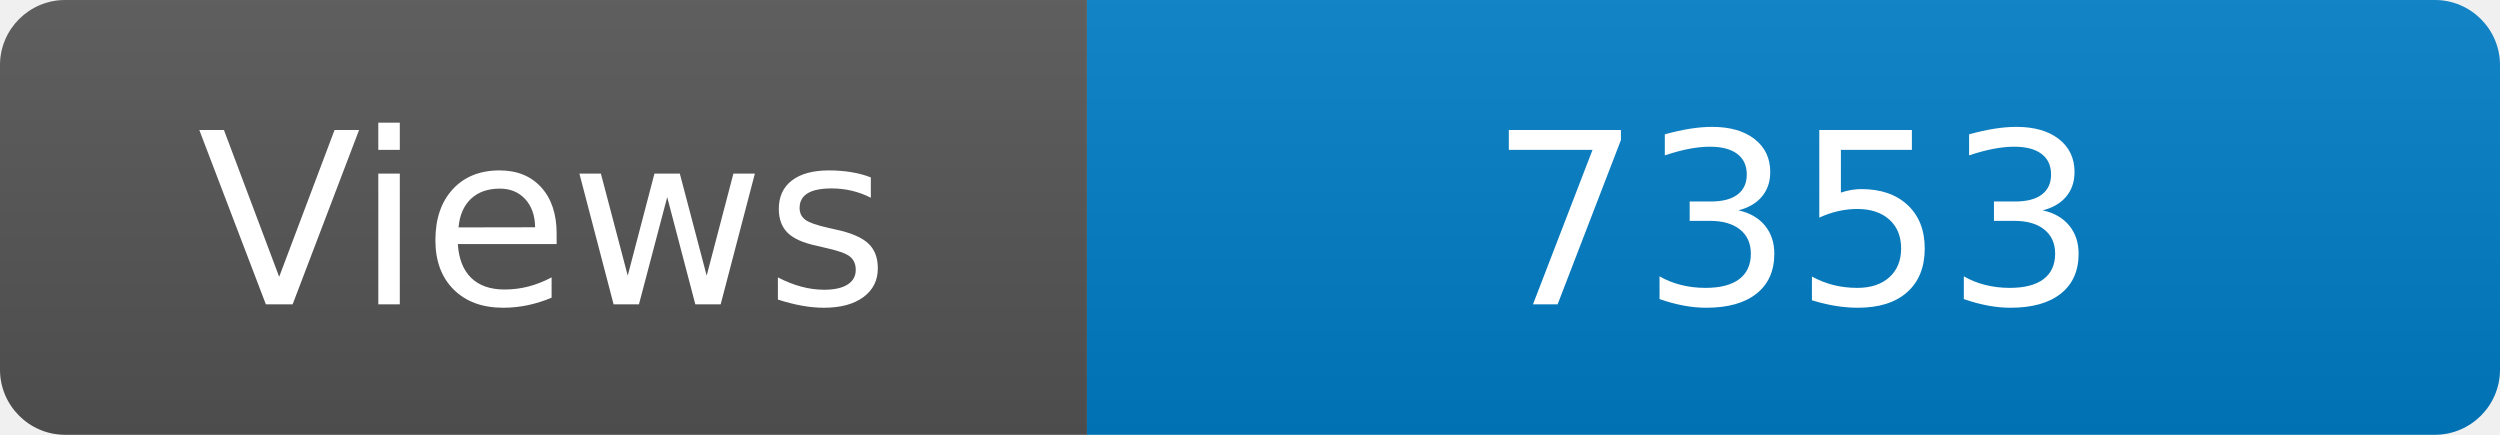
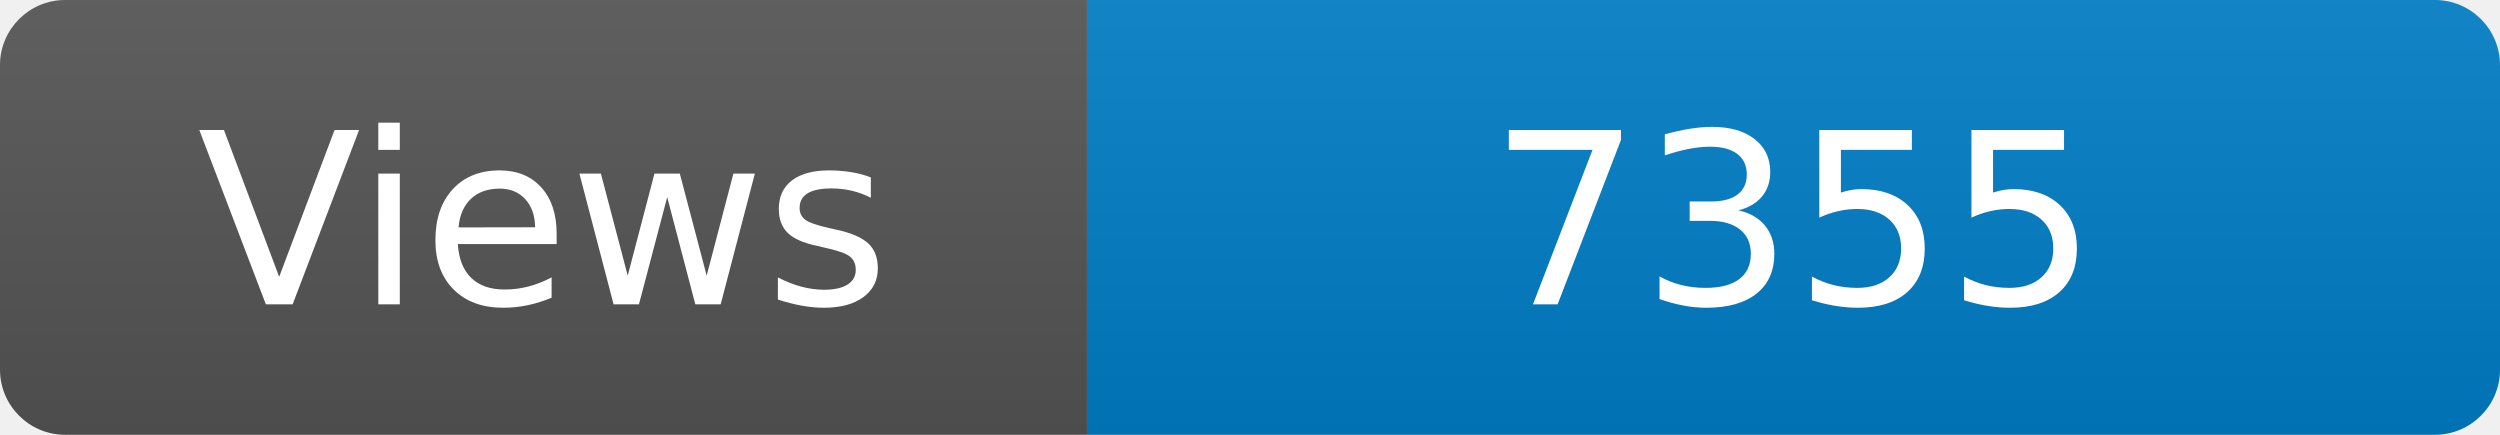
<svg xmlns="http://www.w3.org/2000/svg" width="115" height="20" role="img" aria-label="Maintained?: yes">
  <linearGradient id="s" x2="0" y2="100%">
    <stop offset="0" stop-color="#bbb" stop-opacity=".1" />
    <stop offset="1" stop-opacity=".1" />
  </linearGradient>
  <clipPath id="r">
    <rect width="115" height="20" rx="3" fill="#fff" />
  </clipPath>
  <g clip-path="url(#r)">
    <rect width="50" height="20" fill="#555" />
    <rect x="50" width="160" height="20" fill="#007ec6" />
    <rect width="115" height="20" fill="url(#s)" />
  </g>
  <g fill="#fff" text-anchor="middle" font-family="Verdana,Geneva,DejaVu Sans,sans-serif" font-size="110">
    <text x="250" y="140" transform="scale(.1)" fill="#fff">Views</text>
-     <text x="825" y="140" transform="scale(.1)" fill="#fff">7353</text>
+     <text x="825" y="140" transform="scale(.1)" fill="#fff">7355</text>
  </g>
</svg>
